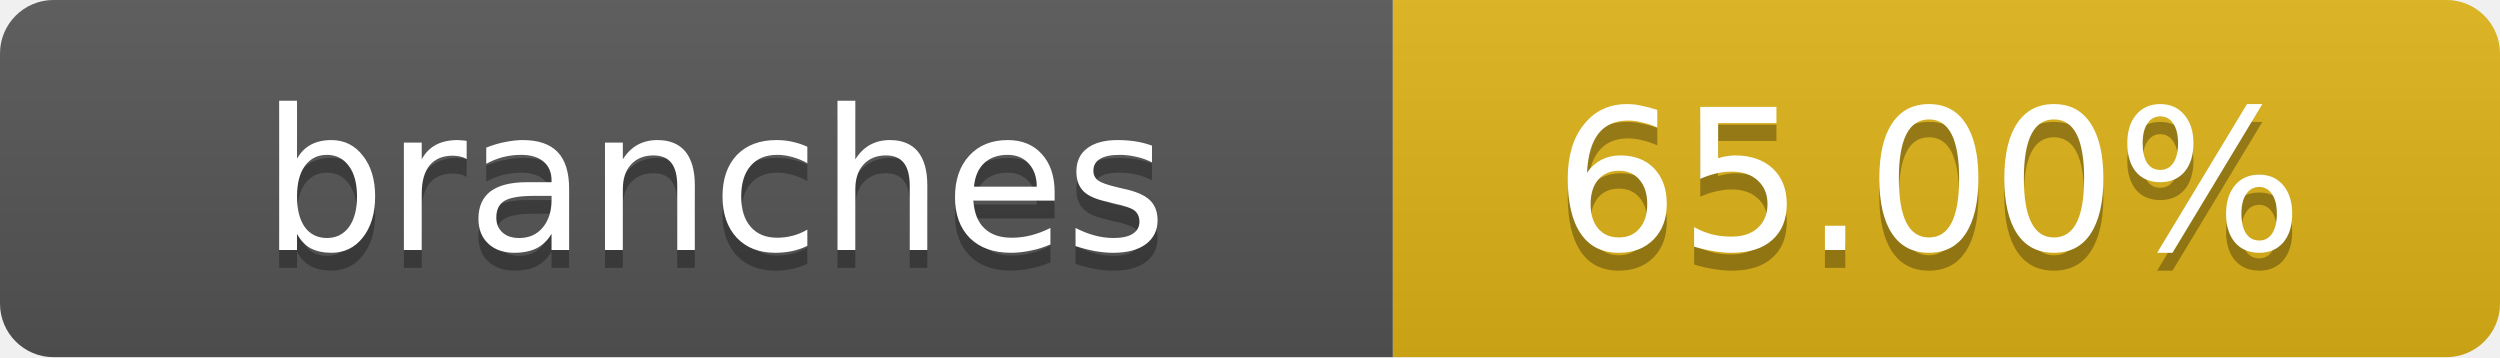
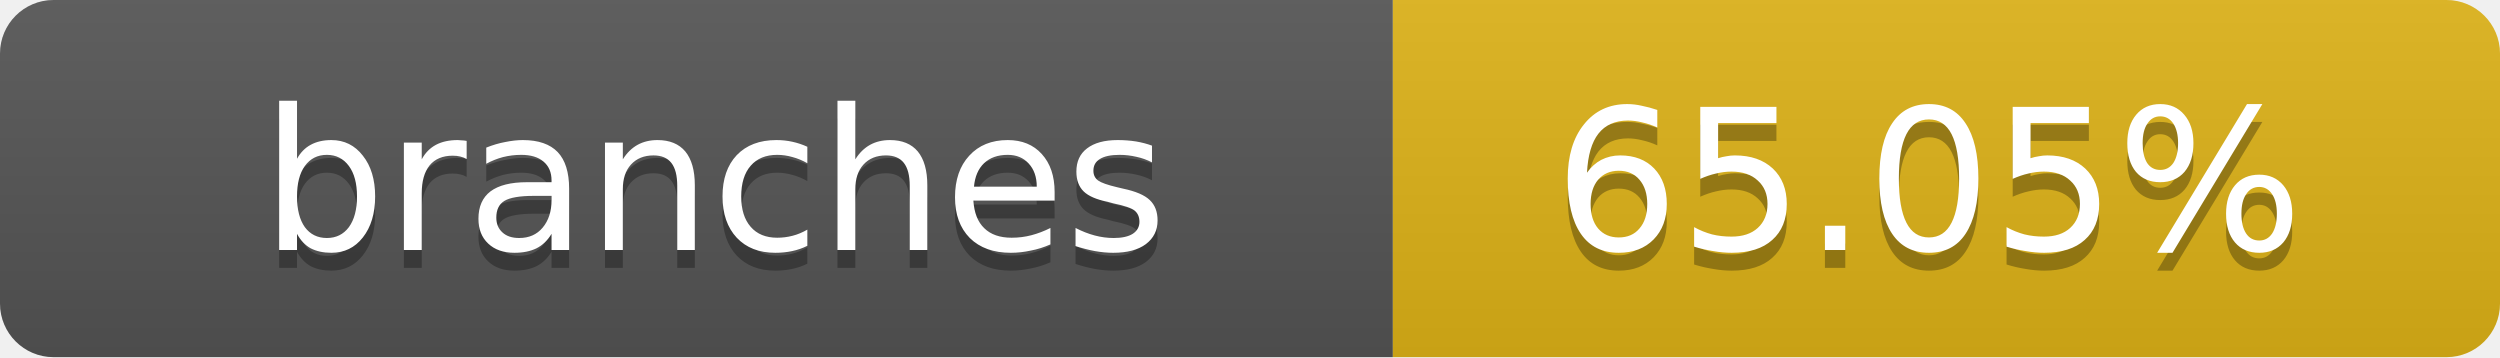
- <svg xmlns="http://www.w3.org/2000/svg" width="140" height="20" role="img" aria-label="branches: 65.00%">
+ <svg xmlns="http://www.w3.org/2000/svg" width="140" height="20" role="img" aria-label="branches: 65.05%">
  <linearGradient id="s" x2="0" y2="100%">
    <stop offset="0" stop-color="#bbb" stop-opacity=".1" />
    <stop offset="1" stop-opacity=".1" />
  </linearGradient>
  <clipPath id="r">
    <rect width="140" height="20" rx="3" fill="#fff" />
  </clipPath>
  <g clip-path="url(#r)">
    <rect width="78" height="20" fill="#555" />
    <rect x="78" width="62" height="20" fill="#dfb317" />
    <rect width="140" height="20" fill="url(#s)" />
  </g>
  <g fill="#fff" text-anchor="middle" font-family="Verdana,Geneva,DejaVu Sans,sans-serif" text-rendering="geometricPrecision" font-size="11">
    <text x="40" y="15" fill="#010101" fill-opacity=".3">branches</text>
    <text x="40" y="14">branches</text>
-     <text x="108" y="15" fill="#010101" fill-opacity=".3">65.00%</text>
-     <text x="108" y="14">65.00%</text>
+     <text x="108" y="15" fill="#010101" fill-opacity=".3">65.05%</text>
+     <text x="108" y="14">65.05%</text>
  </g>
</svg>
